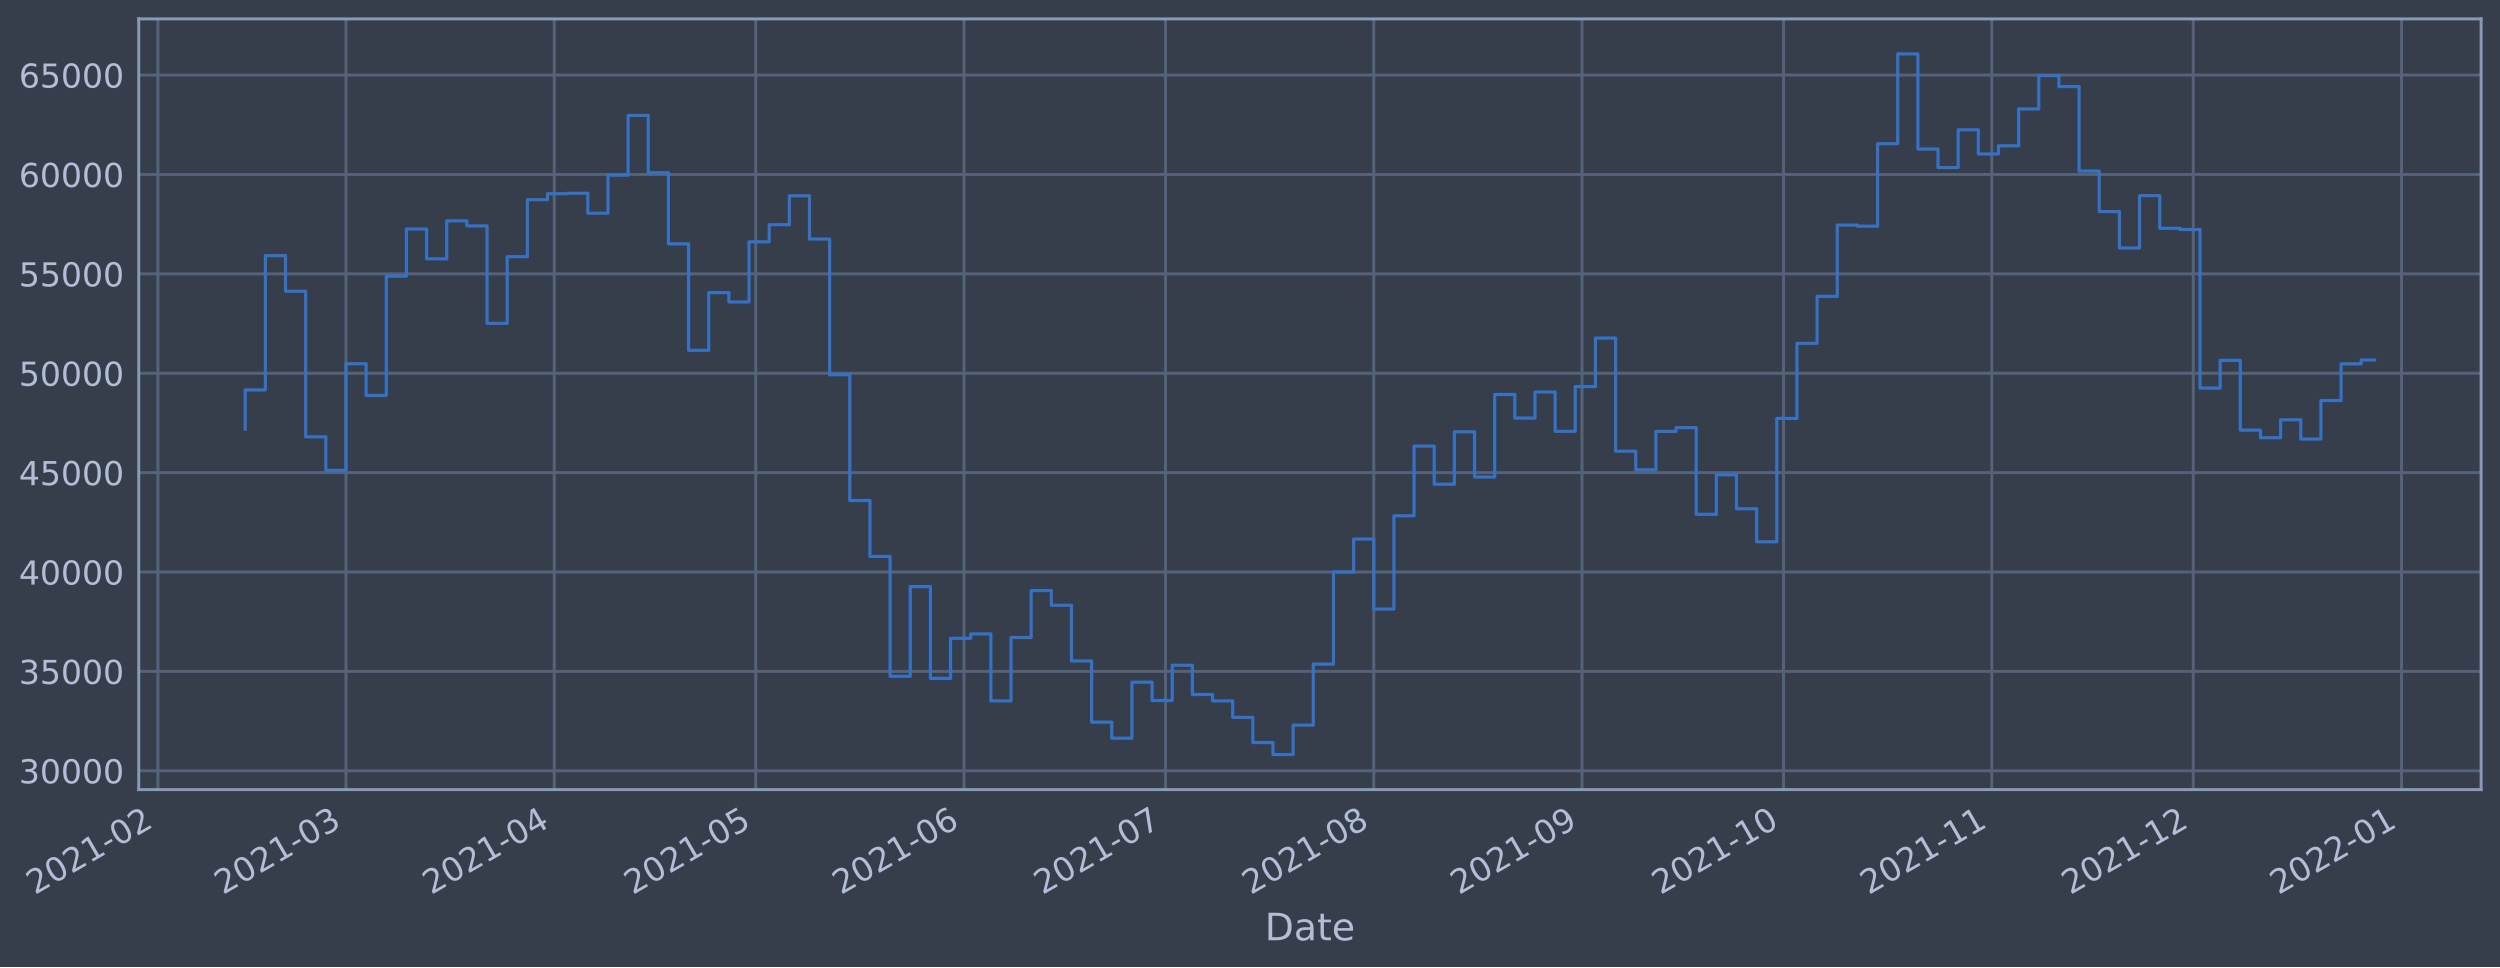
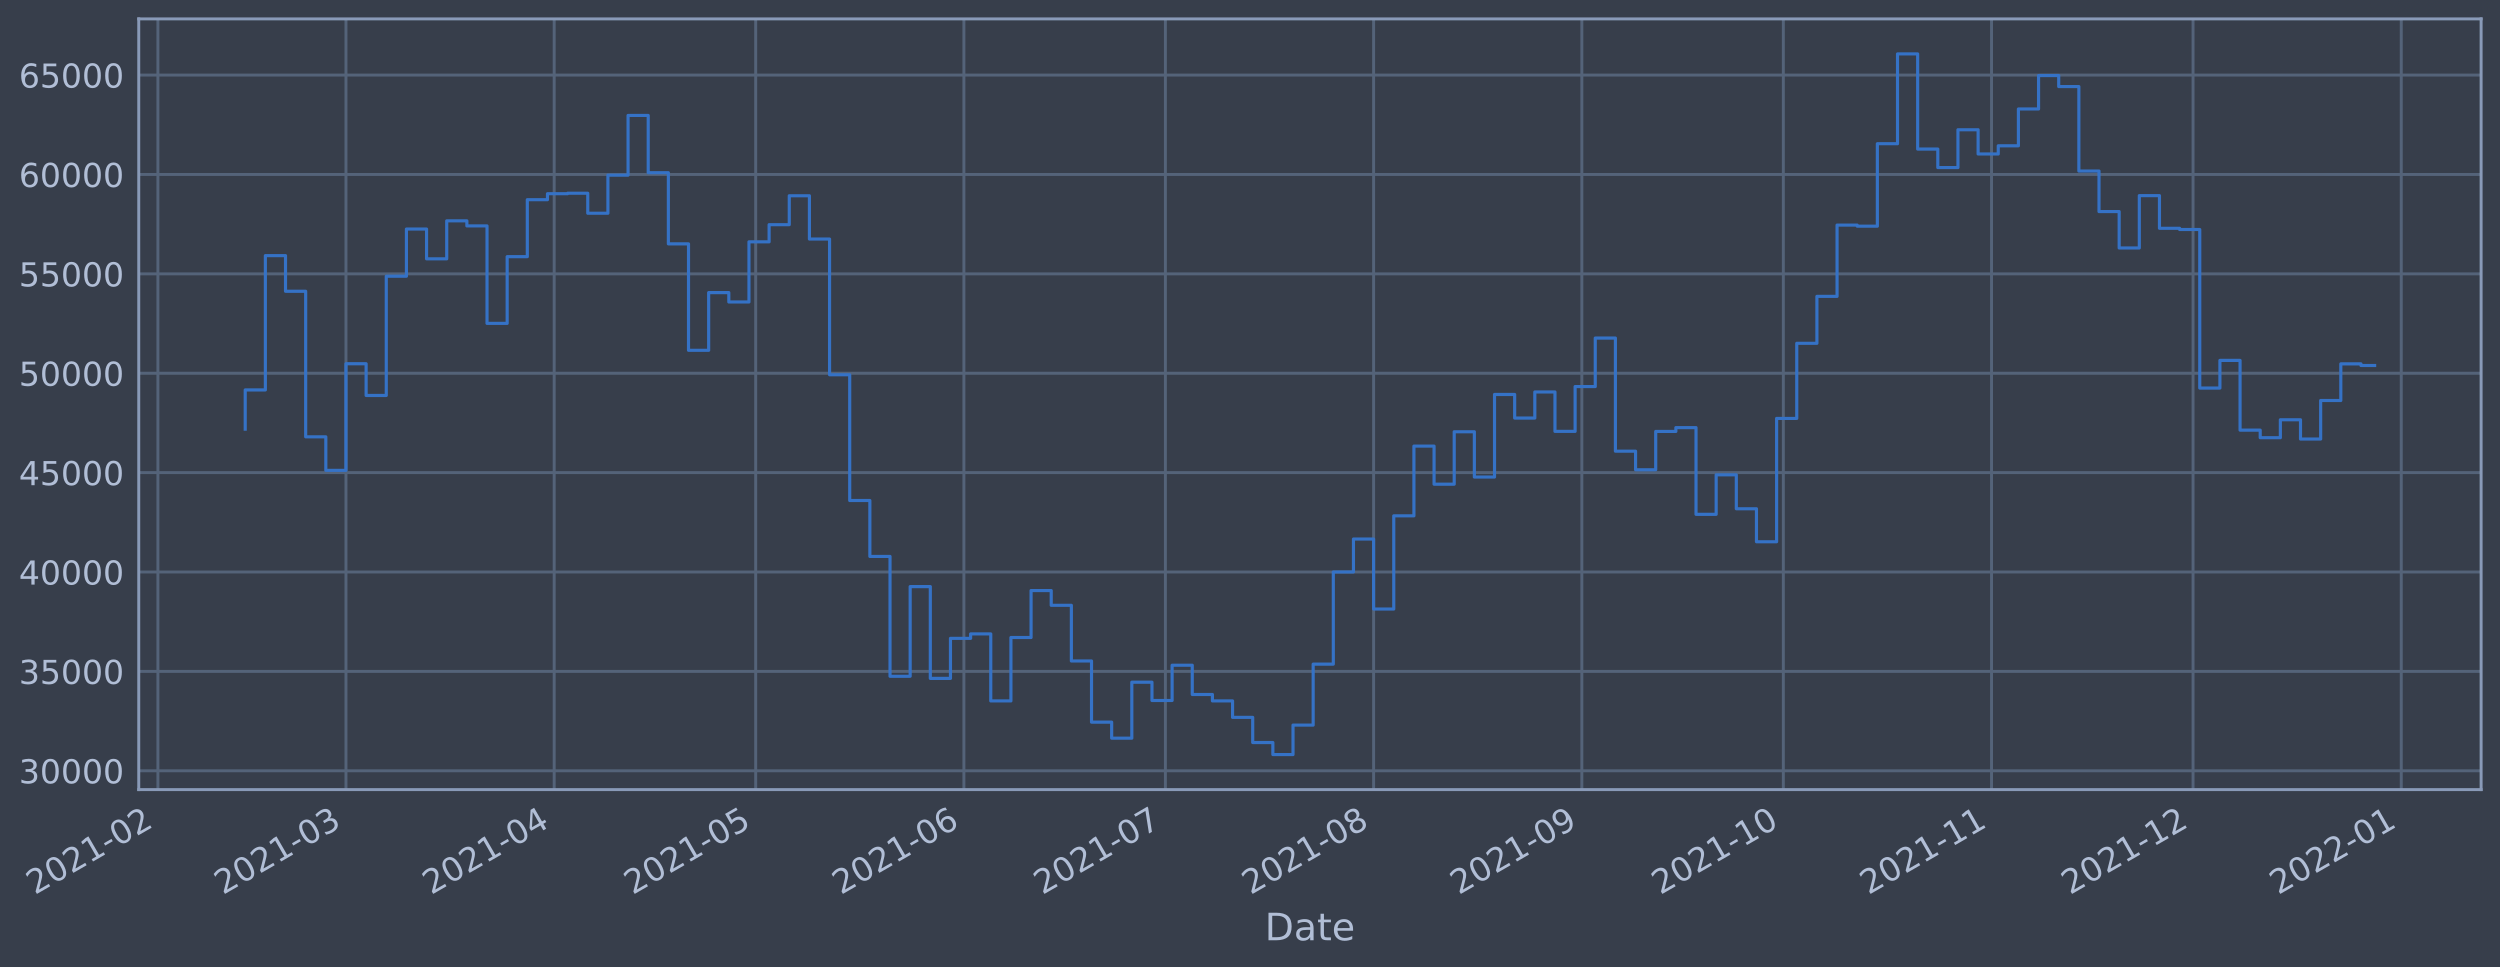
<svg xmlns="http://www.w3.org/2000/svg" xmlns:xlink="http://www.w3.org/1999/xlink" width="952.884pt" height="368.58pt" viewBox="0 0 952.884 368.58" version="1.1">
  <defs>
    <style type="text/css">*{stroke-linejoin: round; stroke-linecap: butt}</style>
  </defs>
  <g id="figure_1">
    <g id="patch_1">
      <path d="M 0 368.58  L 952.884 368.58  L 952.884 0  L 0 0  z " style="fill: #373e4b" />
    </g>
    <g id="axes_1">
      <g id="patch_2">
        <path d="M 52.884 300.96  L 945.684 300.96  L 945.684 7.2  L 52.884 7.2  z " style="fill: #373e4b" />
      </g>
      <g id="matplotlib.axis_1">
        <g id="xtick_1">
          <g id="line2d_1">
-             <path d="M 60.18 300.96  L 60.18 7.2  " clip-path="url(#pbc6d57e6c3)" style="fill: none; stroke: #546379; stroke-width: 1.12; stroke-linecap: square" />
+             <path d="M 60.185 300.96  L 60.185 7.2  " clip-path="url(#p41fc7fc13a)" style="fill: none; stroke: #546379; stroke-width: 1.12; stroke-linecap: square" />
          </g>
          <g id="line2d_2" />
          <g id="text_1">
-             <g style="fill: #b1bed6" transform="translate(13.27716 341.1745)rotate(-30)scale(0.126 -0.126)">
+             <g style="fill: #b1bed6" transform="translate(13.28139 341.1745)rotate(-30)scale(0.126 -0.126)">
              <defs>
                <path id="DejaVuSans-32" d="M 1228 531  L 3431 531  L 3431 0  L 469 0  L 469 531  Q 828 903 1448 1529  Q 2069 2156 2228 2338  Q 2531 2678 2651 2914  Q 2772 3150 2772 3378  Q 2772 3750 2511 3984  Q 2250 4219 1831 4219  Q 1534 4219 1204 4116  Q 875 4013 500 3803  L 500 4441  Q 881 4594 1212 4672  Q 1544 4750 1819 4750  Q 2544 4750 2975 4387  Q 3406 4025 3406 3419  Q 3406 3131 3298 2873  Q 3191 2616 2906 2266  Q 2828 2175 2409 1742  Q 1991 1309 1228 531  z " transform="scale(0.015625)" />
                <path id="DejaVuSans-30" d="M 2034 4250  Q 1547 4250 1301 3770  Q 1056 3291 1056 2328  Q 1056 1369 1301 889  Q 1547 409 2034 409  Q 2525 409 2770 889  Q 3016 1369 3016 2328  Q 3016 3291 2770 3770  Q 2525 4250 2034 4250  z M 2034 4750  Q 2819 4750 3233 4129  Q 3647 3509 3647 2328  Q 3647 1150 3233 529  Q 2819 -91 2034 -91  Q 1250 -91 836 529  Q 422 1150 422 2328  Q 422 3509 836 4129  Q 1250 4750 2034 4750  z " transform="scale(0.015625)" />
                <path id="DejaVuSans-31" d="M 794 531  L 1825 531  L 1825 4091  L 703 3866  L 703 4441  L 1819 4666  L 2450 4666  L 2450 531  L 3481 531  L 3481 0  L 794 0  L 794 531  z " transform="scale(0.015625)" />
                <path id="DejaVuSans-2d" d="M 313 2009  L 1997 2009  L 1997 1497  L 313 1497  L 313 2009  z " transform="scale(0.015625)" />
              </defs>
              <use xlink:href="#DejaVuSans-32" />
              <use xlink:href="#DejaVuSans-30" x="63.623" />
              <use xlink:href="#DejaVuSans-32" x="127.246" />
              <use xlink:href="#DejaVuSans-31" x="190.869" />
              <use xlink:href="#DejaVuSans-2d" x="254.492" />
              <use xlink:href="#DejaVuSans-30" x="290.576" />
              <use xlink:href="#DejaVuSans-32" x="354.199" />
            </g>
          </g>
        </g>
        <g id="xtick_2">
          <g id="line2d_3">
-             <path d="M 131.871 300.96  L 131.871 7.2  " clip-path="url(#pbc6d57e6c3)" style="fill: none; stroke: #546379; stroke-width: 1.12; stroke-linecap: square" />
+             <path d="M 131.867 300.96  L 131.867 7.2  " clip-path="url(#p41fc7fc13a)" style="fill: none; stroke: #546379; stroke-width: 1.12; stroke-linecap: square" />
          </g>
          <g id="line2d_4" />
          <g id="text_2">
-             <g style="fill: #b1bed6" transform="translate(84.96822 341.1745)rotate(-30)scale(0.126 -0.126)">
+             <g style="fill: #b1bed6" transform="translate(84.96334 341.1745)rotate(-30)scale(0.126 -0.126)">
              <defs>
                <path id="DejaVuSans-33" d="M 2597 2516  Q 3050 2419 3304 2112  Q 3559 1806 3559 1356  Q 3559 666 3084 287  Q 2609 -91 1734 -91  Q 1441 -91 1130 -33  Q 819 25 488 141  L 488 750  Q 750 597 1062 519  Q 1375 441 1716 441  Q 2309 441 2620 675  Q 2931 909 2931 1356  Q 2931 1769 2642 2001  Q 2353 2234 1838 2234  L 1294 2234  L 1294 2753  L 1863 2753  Q 2328 2753 2575 2939  Q 2822 3125 2822 3475  Q 2822 3834 2567 4026  Q 2313 4219 1838 4219  Q 1578 4219 1281 4162  Q 984 4106 628 3988  L 628 4550  Q 988 4650 1302 4700  Q 1616 4750 1894 4750  Q 2613 4750 3031 4423  Q 3450 4097 3450 3541  Q 3450 3153 3228 2886  Q 3006 2619 2597 2516  z " transform="scale(0.015625)" />
              </defs>
              <use xlink:href="#DejaVuSans-32" />
              <use xlink:href="#DejaVuSans-30" x="63.623" />
              <use xlink:href="#DejaVuSans-32" x="127.246" />
              <use xlink:href="#DejaVuSans-31" x="190.869" />
              <use xlink:href="#DejaVuSans-2d" x="254.492" />
              <use xlink:href="#DejaVuSans-30" x="290.576" />
              <use xlink:href="#DejaVuSans-33" x="354.199" />
            </g>
          </g>
        </g>
        <g id="xtick_3">
          <g id="line2d_5">
-             <path d="M 211.244 300.96  L 211.244 7.2  " clip-path="url(#pbc6d57e6c3)" style="fill: none; stroke: #546379; stroke-width: 1.12; stroke-linecap: square" />
+             <path d="M 211.229 300.96  L 211.229 7.2  " clip-path="url(#p41fc7fc13a)" style="fill: none; stroke: #546379; stroke-width: 1.12; stroke-linecap: square" />
          </g>
          <g id="line2d_6" />
          <g id="text_3">
-             <g style="fill: #b1bed6" transform="translate(164.3405 341.1745)rotate(-30)scale(0.126 -0.126)">
+             <g style="fill: #b1bed6" transform="translate(164.3255 341.1745)rotate(-30)scale(0.126 -0.126)">
              <defs>
                <path id="DejaVuSans-34" d="M 2419 4116  L 825 1625  L 2419 1625  L 2419 4116  z M 2253 4666  L 3047 4666  L 3047 1625  L 3713 1625  L 3713 1100  L 3047 1100  L 3047 0  L 2419 0  L 2419 1100  L 313 1100  L 313 1709  L 2253 4666  z " transform="scale(0.015625)" />
              </defs>
              <use xlink:href="#DejaVuSans-32" />
              <use xlink:href="#DejaVuSans-30" x="63.623" />
              <use xlink:href="#DejaVuSans-32" x="127.246" />
              <use xlink:href="#DejaVuSans-31" x="190.869" />
              <use xlink:href="#DejaVuSans-2d" x="254.492" />
              <use xlink:href="#DejaVuSans-30" x="290.576" />
              <use xlink:href="#DejaVuSans-34" x="354.199" />
            </g>
          </g>
        </g>
        <g id="xtick_4">
          <g id="line2d_7">
-             <path d="M 288.056 300.96  L 288.056 7.2  " clip-path="url(#pbc6d57e6c3)" style="fill: none; stroke: #546379; stroke-width: 1.12; stroke-linecap: square" />
+             <path d="M 288.031 300.96  L 288.031 7.2  " clip-path="url(#p41fc7fc13a)" style="fill: none; stroke: #546379; stroke-width: 1.12; stroke-linecap: square" />
          </g>
          <g id="line2d_8" />
          <g id="text_4">
-             <g style="fill: #b1bed6" transform="translate(241.1523 341.1745)rotate(-30)scale(0.126 -0.126)">
+             <g style="fill: #b1bed6" transform="translate(241.1276 341.1745)rotate(-30)scale(0.126 -0.126)">
              <defs>
                <path id="DejaVuSans-35" d="M 691 4666  L 3169 4666  L 3169 4134  L 1269 4134  L 1269 2991  Q 1406 3038 1543 3061  Q 1681 3084 1819 3084  Q 2600 3084 3056 2656  Q 3513 2228 3513 1497  Q 3513 744 3044 326  Q 2575 -91 1722 -91  Q 1428 -91 1123 -41  Q 819 9 494 109  L 494 744  Q 775 591 1075 516  Q 1375 441 1709 441  Q 2250 441 2565 725  Q 2881 1009 2881 1497  Q 2881 1984 2565 2268  Q 2250 2553 1709 2553  Q 1456 2553 1204 2497  Q 953 2441 691 2322  L 691 4666  z " transform="scale(0.015625)" />
              </defs>
              <use xlink:href="#DejaVuSans-32" />
              <use xlink:href="#DejaVuSans-30" x="63.623" />
              <use xlink:href="#DejaVuSans-32" x="127.246" />
              <use xlink:href="#DejaVuSans-31" x="190.869" />
              <use xlink:href="#DejaVuSans-2d" x="254.492" />
              <use xlink:href="#DejaVuSans-30" x="290.576" />
              <use xlink:href="#DejaVuSans-35" x="354.199" />
            </g>
          </g>
        </g>
        <g id="xtick_5">
          <g id="line2d_9">
-             <path d="M 367.428 300.96  L 367.428 7.2  " clip-path="url(#pbc6d57e6c3)" style="fill: none; stroke: #546379; stroke-width: 1.12; stroke-linecap: square" />
+             <path d="M 367.393 300.96  L 367.393 7.2  " clip-path="url(#p41fc7fc13a)" style="fill: none; stroke: #546379; stroke-width: 1.12; stroke-linecap: square" />
          </g>
          <g id="line2d_10" />
          <g id="text_5">
-             <g style="fill: #b1bed6" transform="translate(320.5246 341.1745)rotate(-30)scale(0.126 -0.126)">
+             <g style="fill: #b1bed6" transform="translate(320.4898 341.1745)rotate(-30)scale(0.126 -0.126)">
              <defs>
                <path id="DejaVuSans-36" d="M 2113 2584  Q 1688 2584 1439 2293  Q 1191 2003 1191 1497  Q 1191 994 1439 701  Q 1688 409 2113 409  Q 2538 409 2786 701  Q 3034 994 3034 1497  Q 3034 2003 2786 2293  Q 2538 2584 2113 2584  z M 3366 4563  L 3366 3988  Q 3128 4100 2886 4159  Q 2644 4219 2406 4219  Q 1781 4219 1451 3797  Q 1122 3375 1075 2522  Q 1259 2794 1537 2939  Q 1816 3084 2150 3084  Q 2853 3084 3261 2657  Q 3669 2231 3669 1497  Q 3669 778 3244 343  Q 2819 -91 2113 -91  Q 1303 -91 875 529  Q 447 1150 447 2328  Q 447 3434 972 4092  Q 1497 4750 2381 4750  Q 2619 4750 2861 4703  Q 3103 4656 3366 4563  z " transform="scale(0.015625)" />
              </defs>
              <use xlink:href="#DejaVuSans-32" />
              <use xlink:href="#DejaVuSans-30" x="63.623" />
              <use xlink:href="#DejaVuSans-32" x="127.246" />
              <use xlink:href="#DejaVuSans-31" x="190.869" />
              <use xlink:href="#DejaVuSans-2d" x="254.492" />
              <use xlink:href="#DejaVuSans-30" x="290.576" />
              <use xlink:href="#DejaVuSans-36" x="354.199" />
            </g>
          </g>
        </g>
        <g id="xtick_6">
          <g id="line2d_11">
-             <path d="M 444.24 300.96  L 444.24 7.2  " clip-path="url(#pbc6d57e6c3)" style="fill: none; stroke: #546379; stroke-width: 1.12; stroke-linecap: square" />
+             <path d="M 444.195 300.96  L 444.195 7.2  " clip-path="url(#p41fc7fc13a)" style="fill: none; stroke: #546379; stroke-width: 1.12; stroke-linecap: square" />
          </g>
          <g id="line2d_12" />
          <g id="text_6">
-             <g style="fill: #b1bed6" transform="translate(397.3364 341.1745)rotate(-30)scale(0.126 -0.126)">
+             <g style="fill: #b1bed6" transform="translate(397.2919 341.1745)rotate(-30)scale(0.126 -0.126)">
              <defs>
                <path id="DejaVuSans-37" d="M 525 4666  L 3525 4666  L 3525 4397  L 1831 0  L 1172 0  L 2766 4134  L 525 4134  L 525 4666  z " transform="scale(0.015625)" />
              </defs>
              <use xlink:href="#DejaVuSans-32" />
              <use xlink:href="#DejaVuSans-30" x="63.623" />
              <use xlink:href="#DejaVuSans-32" x="127.246" />
              <use xlink:href="#DejaVuSans-31" x="190.869" />
              <use xlink:href="#DejaVuSans-2d" x="254.492" />
              <use xlink:href="#DejaVuSans-30" x="290.576" />
              <use xlink:href="#DejaVuSans-37" x="354.199" />
            </g>
          </g>
        </g>
        <g id="xtick_7">
          <g id="line2d_13">
-             <path d="M 523.612 300.96  L 523.612 7.2  " clip-path="url(#pbc6d57e6c3)" style="fill: none; stroke: #546379; stroke-width: 1.12; stroke-linecap: square" />
+             <path d="M 523.557 300.96  L 523.557 7.2  " clip-path="url(#p41fc7fc13a)" style="fill: none; stroke: #546379; stroke-width: 1.12; stroke-linecap: square" />
          </g>
          <g id="line2d_14" />
          <g id="text_7">
-             <g style="fill: #b1bed6" transform="translate(476.7087 341.1745)rotate(-30)scale(0.126 -0.126)">
+             <g style="fill: #b1bed6" transform="translate(476.654 341.1745)rotate(-30)scale(0.126 -0.126)">
              <defs>
                <path id="DejaVuSans-38" d="M 2034 2216  Q 1584 2216 1326 1975  Q 1069 1734 1069 1313  Q 1069 891 1326 650  Q 1584 409 2034 409  Q 2484 409 2743 651  Q 3003 894 3003 1313  Q 3003 1734 2745 1975  Q 2488 2216 2034 2216  z M 1403 2484  Q 997 2584 770 2862  Q 544 3141 544 3541  Q 544 4100 942 4425  Q 1341 4750 2034 4750  Q 2731 4750 3128 4425  Q 3525 4100 3525 3541  Q 3525 3141 3298 2862  Q 3072 2584 2669 2484  Q 3125 2378 3379 2068  Q 3634 1759 3634 1313  Q 3634 634 3220 271  Q 2806 -91 2034 -91  Q 1263 -91 848 271  Q 434 634 434 1313  Q 434 1759 690 2068  Q 947 2378 1403 2484  z M 1172 3481  Q 1172 3119 1398 2916  Q 1625 2713 2034 2713  Q 2441 2713 2670 2916  Q 2900 3119 2900 3481  Q 2900 3844 2670 4047  Q 2441 4250 2034 4250  Q 1625 4250 1398 4047  Q 1172 3844 1172 3481  z " transform="scale(0.015625)" />
              </defs>
              <use xlink:href="#DejaVuSans-32" />
              <use xlink:href="#DejaVuSans-30" x="63.623" />
              <use xlink:href="#DejaVuSans-32" x="127.246" />
              <use xlink:href="#DejaVuSans-31" x="190.869" />
              <use xlink:href="#DejaVuSans-2d" x="254.492" />
              <use xlink:href="#DejaVuSans-30" x="290.576" />
              <use xlink:href="#DejaVuSans-38" x="354.199" />
            </g>
          </g>
        </g>
        <g id="xtick_8">
          <g id="line2d_15">
-             <path d="M 602.984 300.96  L 602.984 7.2  " clip-path="url(#pbc6d57e6c3)" style="fill: none; stroke: #546379; stroke-width: 1.12; stroke-linecap: square" />
+             <path d="M 602.919 300.96  L 602.919 7.2  " clip-path="url(#p41fc7fc13a)" style="fill: none; stroke: #546379; stroke-width: 1.12; stroke-linecap: square" />
          </g>
          <g id="line2d_16" />
          <g id="text_8">
-             <g style="fill: #b1bed6" transform="translate(556.0809 341.1745)rotate(-30)scale(0.126 -0.126)">
+             <g style="fill: #b1bed6" transform="translate(556.0162 341.1745)rotate(-30)scale(0.126 -0.126)">
              <defs>
                <path id="DejaVuSans-39" d="M 703 97  L 703 672  Q 941 559 1184 500  Q 1428 441 1663 441  Q 2288 441 2617 861  Q 2947 1281 2994 2138  Q 2813 1869 2534 1725  Q 2256 1581 1919 1581  Q 1219 1581 811 2004  Q 403 2428 403 3163  Q 403 3881 828 4315  Q 1253 4750 1959 4750  Q 2769 4750 3195 4129  Q 3622 3509 3622 2328  Q 3622 1225 3098 567  Q 2575 -91 1691 -91  Q 1453 -91 1209 -44  Q 966 3 703 97  z M 1959 2075  Q 2384 2075 2632 2365  Q 2881 2656 2881 3163  Q 2881 3666 2632 3958  Q 2384 4250 1959 4250  Q 1534 4250 1286 3958  Q 1038 3666 1038 3163  Q 1038 2656 1286 2365  Q 1534 2075 1959 2075  z " transform="scale(0.015625)" />
              </defs>
              <use xlink:href="#DejaVuSans-32" />
              <use xlink:href="#DejaVuSans-30" x="63.623" />
              <use xlink:href="#DejaVuSans-32" x="127.246" />
              <use xlink:href="#DejaVuSans-31" x="190.869" />
              <use xlink:href="#DejaVuSans-2d" x="254.492" />
              <use xlink:href="#DejaVuSans-30" x="290.576" />
              <use xlink:href="#DejaVuSans-39" x="354.199" />
            </g>
          </g>
        </g>
        <g id="xtick_9">
          <g id="line2d_17">
-             <path d="M 679.796 300.96  L 679.796 7.2  " clip-path="url(#pbc6d57e6c3)" style="fill: none; stroke: #546379; stroke-width: 1.12; stroke-linecap: square" />
+             <path d="M 679.722 300.96  L 679.722 7.2  " clip-path="url(#p41fc7fc13a)" style="fill: none; stroke: #546379; stroke-width: 1.12; stroke-linecap: square" />
          </g>
          <g id="line2d_18" />
          <g id="text_9">
-             <g style="fill: #b1bed6" transform="translate(632.8928 341.1745)rotate(-30)scale(0.126 -0.126)">
+             <g style="fill: #b1bed6" transform="translate(632.8183 341.1745)rotate(-30)scale(0.126 -0.126)">
              <use xlink:href="#DejaVuSans-32" />
              <use xlink:href="#DejaVuSans-30" x="63.623" />
              <use xlink:href="#DejaVuSans-32" x="127.246" />
              <use xlink:href="#DejaVuSans-31" x="190.869" />
              <use xlink:href="#DejaVuSans-2d" x="254.492" />
              <use xlink:href="#DejaVuSans-31" x="290.576" />
              <use xlink:href="#DejaVuSans-30" x="354.199" />
            </g>
          </g>
        </g>
        <g id="xtick_10">
          <g id="line2d_19">
-             <path d="M 759.168 300.96  L 759.168 7.2  " clip-path="url(#pbc6d57e6c3)" style="fill: none; stroke: #546379; stroke-width: 1.12; stroke-linecap: square" />
+             <path d="M 759.084 300.96  L 759.084 7.2  " clip-path="url(#p41fc7fc13a)" style="fill: none; stroke: #546379; stroke-width: 1.12; stroke-linecap: square" />
          </g>
          <g id="line2d_20" />
          <g id="text_10">
-             <g style="fill: #b1bed6" transform="translate(712.265 341.1745)rotate(-30)scale(0.126 -0.126)">
+             <g style="fill: #b1bed6" transform="translate(712.1805 341.1745)rotate(-30)scale(0.126 -0.126)">
              <use xlink:href="#DejaVuSans-32" />
              <use xlink:href="#DejaVuSans-30" x="63.623" />
              <use xlink:href="#DejaVuSans-32" x="127.246" />
              <use xlink:href="#DejaVuSans-31" x="190.869" />
              <use xlink:href="#DejaVuSans-2d" x="254.492" />
              <use xlink:href="#DejaVuSans-31" x="290.576" />
              <use xlink:href="#DejaVuSans-31" x="354.199" />
            </g>
          </g>
        </g>
        <g id="xtick_11">
          <g id="line2d_21">
-             <path d="M 835.98 300.96  L 835.98 7.2  " clip-path="url(#pbc6d57e6c3)" style="fill: none; stroke: #546379; stroke-width: 1.12; stroke-linecap: square" />
+             <path d="M 835.886 300.96  L 835.886 7.2  " clip-path="url(#p41fc7fc13a)" style="fill: none; stroke: #546379; stroke-width: 1.12; stroke-linecap: square" />
          </g>
          <g id="line2d_22" />
          <g id="text_11">
-             <g style="fill: #b1bed6" transform="translate(789.0769 341.1745)rotate(-30)scale(0.126 -0.126)">
+             <g style="fill: #b1bed6" transform="translate(788.9825 341.1745)rotate(-30)scale(0.126 -0.126)">
              <use xlink:href="#DejaVuSans-32" />
              <use xlink:href="#DejaVuSans-30" x="63.623" />
              <use xlink:href="#DejaVuSans-32" x="127.246" />
              <use xlink:href="#DejaVuSans-31" x="190.869" />
              <use xlink:href="#DejaVuSans-2d" x="254.492" />
              <use xlink:href="#DejaVuSans-31" x="290.576" />
              <use xlink:href="#DejaVuSans-32" x="354.199" />
            </g>
          </g>
        </g>
        <g id="xtick_12">
          <g id="line2d_23">
-             <path d="M 915.352 300.96  L 915.352 7.2  " clip-path="url(#pbc6d57e6c3)" style="fill: none; stroke: #546379; stroke-width: 1.12; stroke-linecap: square" />
+             <path d="M 915.248 300.96  L 915.248 7.2  " clip-path="url(#p41fc7fc13a)" style="fill: none; stroke: #546379; stroke-width: 1.12; stroke-linecap: square" />
          </g>
          <g id="line2d_24" />
          <g id="text_12">
-             <g style="fill: #b1bed6" transform="translate(868.4491 341.1745)rotate(-30)scale(0.126 -0.126)">
+             <g style="fill: #b1bed6" transform="translate(868.3447 341.1745)rotate(-30)scale(0.126 -0.126)">
              <use xlink:href="#DejaVuSans-32" />
              <use xlink:href="#DejaVuSans-30" x="63.623" />
              <use xlink:href="#DejaVuSans-32" x="127.246" />
              <use xlink:href="#DejaVuSans-32" x="190.869" />
              <use xlink:href="#DejaVuSans-2d" x="254.492" />
              <use xlink:href="#DejaVuSans-30" x="290.576" />
              <use xlink:href="#DejaVuSans-31" x="354.199" />
            </g>
          </g>
        </g>
        <g id="text_13">
          <g style="fill: #b1bed6" transform="translate(482.0746 358.3856)scale(0.144 -0.144)">
            <defs>
              <path id="DejaVuSans-44" d="M 1259 4147  L 1259 519  L 2022 519  Q 2988 519 3436 956  Q 3884 1394 3884 2338  Q 3884 3275 3436 3711  Q 2988 4147 2022 4147  L 1259 4147  z M 628 4666  L 1925 4666  Q 3281 4666 3915 4102  Q 4550 3538 4550 2338  Q 4550 1131 3912 565  Q 3275 0 1925 0  L 628 0  L 628 4666  z " transform="scale(0.015625)" />
              <path id="DejaVuSans-61" d="M 2194 1759  Q 1497 1759 1228 1600  Q 959 1441 959 1056  Q 959 750 1161 570  Q 1363 391 1709 391  Q 2188 391 2477 730  Q 2766 1069 2766 1631  L 2766 1759  L 2194 1759  z M 3341 1997  L 3341 0  L 2766 0  L 2766 531  Q 2569 213 2275 61  Q 1981 -91 1556 -91  Q 1019 -91 701 211  Q 384 513 384 1019  Q 384 1609 779 1909  Q 1175 2209 1959 2209  L 2766 2209  L 2766 2266  Q 2766 2663 2505 2880  Q 2244 3097 1772 3097  Q 1472 3097 1187 3025  Q 903 2953 641 2809  L 641 3341  Q 956 3463 1253 3523  Q 1550 3584 1831 3584  Q 2591 3584 2966 3190  Q 3341 2797 3341 1997  z " transform="scale(0.015625)" />
              <path id="DejaVuSans-74" d="M 1172 4494  L 1172 3500  L 2356 3500  L 2356 3053  L 1172 3053  L 1172 1153  Q 1172 725 1289 603  Q 1406 481 1766 481  L 2356 481  L 2356 0  L 1766 0  Q 1100 0 847 248  Q 594 497 594 1153  L 594 3053  L 172 3053  L 172 3500  L 594 3500  L 594 4494  L 1172 4494  z " transform="scale(0.015625)" />
              <path id="DejaVuSans-65" d="M 3597 1894  L 3597 1613  L 953 1613  Q 991 1019 1311 708  Q 1631 397 2203 397  Q 2534 397 2845 478  Q 3156 559 3463 722  L 3463 178  Q 3153 47 2828 -22  Q 2503 -91 2169 -91  Q 1331 -91 842 396  Q 353 884 353 1716  Q 353 2575 817 3079  Q 1281 3584 2069 3584  Q 2775 3584 3186 3129  Q 3597 2675 3597 1894  z M 3022 2063  Q 3016 2534 2758 2815  Q 2500 3097 2075 3097  Q 1594 3097 1305 2825  Q 1016 2553 972 2059  L 3022 2063  z " transform="scale(0.015625)" />
            </defs>
            <use xlink:href="#DejaVuSans-44" />
            <use xlink:href="#DejaVuSans-61" x="77.002" />
            <use xlink:href="#DejaVuSans-74" x="138.281" />
            <use xlink:href="#DejaVuSans-65" x="177.49" />
          </g>
        </g>
      </g>
      <g id="matplotlib.axis_2">
        <g id="ytick_1">
          <g id="line2d_25">
-             <path d="M 52.884 293.789  L 945.684 293.789  " clip-path="url(#pbc6d57e6c3)" style="fill: none; stroke: #546379; stroke-width: 1.12; stroke-linecap: square" />
+             <path d="M 52.884 293.789  L 945.684 293.789  " clip-path="url(#p41fc7fc13a)" style="fill: none; stroke: #546379; stroke-width: 1.12; stroke-linecap: square" />
          </g>
          <g id="line2d_26" />
          <g id="text_14">
            <g style="fill: #b1bed6" transform="translate(7.2 298.5763)scale(0.126 -0.126)">
              <use xlink:href="#DejaVuSans-33" />
              <use xlink:href="#DejaVuSans-30" x="63.623" />
              <use xlink:href="#DejaVuSans-30" x="127.246" />
              <use xlink:href="#DejaVuSans-30" x="190.869" />
              <use xlink:href="#DejaVuSans-30" x="254.492" />
            </g>
          </g>
        </g>
        <g id="ytick_2">
          <g id="line2d_27">
-             <path d="M 52.884 255.907  L 945.684 255.907  " clip-path="url(#pbc6d57e6c3)" style="fill: none; stroke: #546379; stroke-width: 1.12; stroke-linecap: square" />
+             <path d="M 52.884 255.907  L 945.684 255.907  " clip-path="url(#p41fc7fc13a)" style="fill: none; stroke: #546379; stroke-width: 1.12; stroke-linecap: square" />
          </g>
          <g id="line2d_28" />
          <g id="text_15">
            <g style="fill: #b1bed6" transform="translate(7.2 260.6936)scale(0.126 -0.126)">
              <use xlink:href="#DejaVuSans-33" />
              <use xlink:href="#DejaVuSans-35" x="63.623" />
              <use xlink:href="#DejaVuSans-30" x="127.246" />
              <use xlink:href="#DejaVuSans-30" x="190.869" />
              <use xlink:href="#DejaVuSans-30" x="254.492" />
            </g>
          </g>
        </g>
        <g id="ytick_3">
          <g id="line2d_29">
-             <path d="M 52.884 218.024  L 945.684 218.024  " clip-path="url(#pbc6d57e6c3)" style="fill: none; stroke: #546379; stroke-width: 1.12; stroke-linecap: square" />
+             <path d="M 52.884 218.024  L 945.684 218.024  " clip-path="url(#p41fc7fc13a)" style="fill: none; stroke: #546379; stroke-width: 1.12; stroke-linecap: square" />
          </g>
          <g id="line2d_30" />
          <g id="text_16">
            <g style="fill: #b1bed6" transform="translate(7.2 222.811)scale(0.126 -0.126)">
              <use xlink:href="#DejaVuSans-34" />
              <use xlink:href="#DejaVuSans-30" x="63.623" />
              <use xlink:href="#DejaVuSans-30" x="127.246" />
              <use xlink:href="#DejaVuSans-30" x="190.869" />
              <use xlink:href="#DejaVuSans-30" x="254.492" />
            </g>
          </g>
        </g>
        <g id="ytick_4">
          <g id="line2d_31">
-             <path d="M 52.884 180.141  L 945.684 180.141  " clip-path="url(#pbc6d57e6c3)" style="fill: none; stroke: #546379; stroke-width: 1.12; stroke-linecap: square" />
+             <path d="M 52.884 180.141  L 945.684 180.141  " clip-path="url(#p41fc7fc13a)" style="fill: none; stroke: #546379; stroke-width: 1.12; stroke-linecap: square" />
          </g>
          <g id="line2d_32" />
          <g id="text_17">
            <g style="fill: #b1bed6" transform="translate(7.2 184.9284)scale(0.126 -0.126)">
              <use xlink:href="#DejaVuSans-34" />
              <use xlink:href="#DejaVuSans-35" x="63.623" />
              <use xlink:href="#DejaVuSans-30" x="127.246" />
              <use xlink:href="#DejaVuSans-30" x="190.869" />
              <use xlink:href="#DejaVuSans-30" x="254.492" />
            </g>
          </g>
        </g>
        <g id="ytick_5">
          <g id="line2d_33">
-             <path d="M 52.884 142.259  L 945.684 142.259  " clip-path="url(#pbc6d57e6c3)" style="fill: none; stroke: #546379; stroke-width: 1.12; stroke-linecap: square" />
+             <path d="M 52.884 142.259  L 945.684 142.259  " clip-path="url(#p41fc7fc13a)" style="fill: none; stroke: #546379; stroke-width: 1.12; stroke-linecap: square" />
          </g>
          <g id="line2d_34" />
          <g id="text_18">
            <g style="fill: #b1bed6" transform="translate(7.2 147.0457)scale(0.126 -0.126)">
              <use xlink:href="#DejaVuSans-35" />
              <use xlink:href="#DejaVuSans-30" x="63.623" />
              <use xlink:href="#DejaVuSans-30" x="127.246" />
              <use xlink:href="#DejaVuSans-30" x="190.869" />
              <use xlink:href="#DejaVuSans-30" x="254.492" />
            </g>
          </g>
        </g>
        <g id="ytick_6">
          <g id="line2d_35">
-             <path d="M 52.884 104.376  L 945.684 104.376  " clip-path="url(#pbc6d57e6c3)" style="fill: none; stroke: #546379; stroke-width: 1.12; stroke-linecap: square" />
+             <path d="M 52.884 104.376  L 945.684 104.376  " clip-path="url(#p41fc7fc13a)" style="fill: none; stroke: #546379; stroke-width: 1.12; stroke-linecap: square" />
          </g>
          <g id="line2d_36" />
          <g id="text_19">
            <g style="fill: #b1bed6" transform="translate(7.2 109.1631)scale(0.126 -0.126)">
              <use xlink:href="#DejaVuSans-35" />
              <use xlink:href="#DejaVuSans-35" x="63.623" />
              <use xlink:href="#DejaVuSans-30" x="127.246" />
              <use xlink:href="#DejaVuSans-30" x="190.869" />
              <use xlink:href="#DejaVuSans-30" x="254.492" />
            </g>
          </g>
        </g>
        <g id="ytick_7">
          <g id="line2d_37">
-             <path d="M 52.884 66.493  L 945.684 66.493  " clip-path="url(#pbc6d57e6c3)" style="fill: none; stroke: #546379; stroke-width: 1.12; stroke-linecap: square" />
+             <path d="M 52.884 66.493  L 945.684 66.493  " clip-path="url(#p41fc7fc13a)" style="fill: none; stroke: #546379; stroke-width: 1.12; stroke-linecap: square" />
          </g>
          <g id="line2d_38" />
          <g id="text_20">
            <g style="fill: #b1bed6" transform="translate(7.2 71.28047)scale(0.126 -0.126)">
              <use xlink:href="#DejaVuSans-36" />
              <use xlink:href="#DejaVuSans-30" x="63.623" />
              <use xlink:href="#DejaVuSans-30" x="127.246" />
              <use xlink:href="#DejaVuSans-30" x="190.869" />
              <use xlink:href="#DejaVuSans-30" x="254.492" />
            </g>
          </g>
        </g>
        <g id="ytick_8">
          <g id="line2d_39">
-             <path d="M 52.884 28.611  L 945.684 28.611  " clip-path="url(#pbc6d57e6c3)" style="fill: none; stroke: #546379; stroke-width: 1.12; stroke-linecap: square" />
+             <path d="M 52.884 28.611  L 945.684 28.611  " clip-path="url(#p41fc7fc13a)" style="fill: none; stroke: #546379; stroke-width: 1.12; stroke-linecap: square" />
          </g>
          <g id="line2d_40" />
          <g id="text_21">
            <g style="fill: #b1bed6" transform="translate(7.2 33.39783)scale(0.126 -0.126)">
              <use xlink:href="#DejaVuSans-36" />
              <use xlink:href="#DejaVuSans-35" x="63.623" />
              <use xlink:href="#DejaVuSans-30" x="127.246" />
              <use xlink:href="#DejaVuSans-30" x="190.869" />
              <use xlink:href="#DejaVuSans-30" x="254.492" />
            </g>
          </g>
        </g>
      </g>
      <g id="line2d_41">
-         <path d="M 93.466 163.585  L 93.466 148.622  L 101.147 148.622  L 101.147 97.432  L 108.828 97.432  L 108.828 111.018  L 116.509 111.018  L 116.509 166.5  L 124.19 166.5  L 124.19 179.278  L 131.871 179.278  L 131.871 138.639  L 139.553 138.639  L 139.553 150.732  L 147.234 150.732  L 147.234 105.274  L 154.915 105.274  L 154.915 87.304  L 162.596 87.304  L 162.596 98.658  L 170.277 98.658  L 170.277 84.178  L 177.959 84.178  L 177.959 86.108  L 185.64 86.108  L 185.64 123.255  L 193.321 123.255  L 193.321 97.831  L 201.002 97.831  L 201.002 76.115  L 208.683 76.115  L 208.683 73.833  L 216.365 73.833  L 216.365 73.66  L 224.046 73.66  L 224.046 81.278  L 231.727 81.278  L 231.727 66.76  L 239.408 66.76  L 239.408 43.998  L 247.089 43.998  L 247.089 65.834  L 254.77 65.834  L 254.77 92.951  L 262.452 92.951  L 262.452 133.522  L 270.133 133.522  L 270.133 111.523  L 277.814 111.523  L 277.814 115.103  L 285.495 115.103  L 285.495 92.174  L 293.176 92.174  L 293.176 85.638  L 300.858 85.638  L 300.858 74.609  L 308.539 74.609  L 308.539 91.117  L 316.22 91.117  L 316.22 142.846  L 323.901 142.846  L 323.901 190.777  L 331.582 190.777  L 331.582 212.082  L 339.264 212.082  L 339.264 257.766  L 346.945 257.766  L 346.945 223.585  L 354.626 223.585  L 354.626 258.576  L 362.307 258.576  L 362.307 243.31  L 369.988 243.31  L 369.988 241.621  L 377.669 241.621  L 377.669 267.159  L 385.351 267.159  L 385.351 242.992  L 393.032 242.992  L 393.032 225.094  L 400.713 225.094  L 400.713 230.716  L 408.394 230.716  L 408.394 251.935  L 416.075 251.935  L 416.075 275.245  L 423.757 275.245  L 423.757 281.359  L 431.438 281.359  L 431.438 260.023  L 439.119 260.023  L 439.119 266.992  L 446.8 266.992  L 446.8 253.563  L 454.481 253.563  L 454.481 264.703  L 462.162 264.703  L 462.162 267.153  L 469.844 267.153  L 469.844 273.434  L 477.525 273.434  L 477.525 283.021  L 485.206 283.021  L 485.206 287.607  L 492.887 287.607  L 492.887 276.379  L 500.568 276.379  L 500.568 253.14  L 508.25 253.14  L 508.25 218.005  L 515.931 218.005  L 515.931 205.454  L 523.612 205.454  L 523.612 232.131  L 531.293 232.131  L 531.293 196.613  L 538.974 196.613  L 538.974 170.038  L 546.656 170.038  L 546.656 184.553  L 554.337 184.553  L 554.337 164.561  L 562.018 164.561  L 562.018 181.824  L 569.699 181.824  L 569.699 150.35  L 577.38 150.35  L 577.38 159.347  L 585.061 159.347  L 585.061 149.404  L 592.743 149.404  L 592.743 164.422  L 600.424 164.422  L 600.424 147.342  L 608.105 147.342  L 608.105 128.855  L 615.786 128.855  L 615.786 171.971  L 623.467 171.971  L 623.467 179.044  L 631.149 179.044  L 631.149 164.442  L 638.83 164.442  L 638.83 162.991  L 646.511 162.991  L 646.511 196.04  L 654.192 196.04  L 654.192 180.983  L 661.873 180.983  L 661.873 193.911  L 669.554 193.911  L 669.554 206.49  L 677.236 206.49  L 677.236 159.479  L 684.917 159.479  L 684.917 130.85  L 692.598 130.85  L 692.598 112.958  L 700.279 112.958  L 700.279 85.798  L 707.96 85.798  L 707.96 86.21  L 715.642 86.21  L 715.642 54.779  L 723.323 54.779  L 723.323 20.553  L 731.004 20.553  L 731.004 56.816  L 738.685 56.816  L 738.685 63.878  L 746.366 63.878  L 746.366 49.452  L 754.048 49.452  L 754.048 58.693  L 761.729 58.693  L 761.729 55.569  L 769.41 55.569  L 769.41 41.542  L 777.091 41.542  L 777.091 28.787  L 784.772 28.787  L 784.772 32.998  L 792.453 32.998  L 792.453 65.188  L 800.135 65.188  L 800.135 80.639  L 807.816 80.639  L 807.816 94.515  L 815.497 94.515  L 815.497 74.559  L 823.178 74.559  L 823.178 87.009  L 830.859 87.009  L 830.859 87.482  L 838.541 87.482  L 838.541 147.912  L 846.222 147.912  L 846.222 137.369  L 853.903 137.369  L 853.903 163.947  L 861.584 163.947  L 861.584 166.829  L 869.265 166.829  L 869.265 160  L 876.946 160  L 876.946 167.342  L 884.628 167.342  L 884.628 152.651  L 892.309 152.651  L 892.309 138.691  L 899.99 138.691  L 899.99 137.21  L 905.102 137.21  L 905.102 137.21  " clip-path="url(#pbc6d57e6c3)" style="fill: none; stroke: #3572c6; stroke-width: 1.2; stroke-linecap: square" />
+         <path d="M 93.466 163.585  L 93.466 148.622  L 101.146 148.622  L 101.146 97.432  L 108.826 97.432  L 108.826 111.018  L 116.506 111.018  L 116.506 166.5  L 124.186 166.5  L 124.186 179.278  L 131.867 179.278  L 131.867 138.639  L 139.547 138.639  L 139.547 150.732  L 147.227 150.732  L 147.227 105.274  L 154.907 105.274  L 154.907 87.304  L 162.587 87.304  L 162.587 98.658  L 170.268 98.658  L 170.268 84.178  L 177.948 84.178  L 177.948 86.108  L 185.628 86.108  L 185.628 123.255  L 193.308 123.255  L 193.308 97.831  L 200.989 97.831  L 200.989 76.115  L 208.669 76.115  L 208.669 73.833  L 216.349 73.833  L 216.349 73.66  L 224.029 73.66  L 224.029 81.278  L 231.709 81.278  L 231.709 66.76  L 239.39 66.76  L 239.39 43.998  L 247.07 43.998  L 247.07 65.834  L 254.75 65.834  L 254.75 92.951  L 262.43 92.951  L 262.43 133.522  L 270.11 133.522  L 270.11 111.523  L 277.791 111.523  L 277.791 115.103  L 285.471 115.103  L 285.471 92.174  L 293.151 92.174  L 293.151 85.638  L 300.831 85.638  L 300.831 74.609  L 308.511 74.609  L 308.511 91.117  L 316.192 91.117  L 316.192 142.846  L 323.872 142.846  L 323.872 190.777  L 331.552 190.777  L 331.552 212.082  L 339.232 212.082  L 339.232 257.766  L 346.912 257.766  L 346.912 223.585  L 354.593 223.585  L 354.593 258.576  L 362.273 258.576  L 362.273 243.31  L 369.953 243.31  L 369.953 241.621  L 377.633 241.621  L 377.633 267.159  L 385.314 267.159  L 385.314 242.992  L 392.994 242.992  L 392.994 225.094  L 400.674 225.094  L 400.674 230.716  L 408.354 230.716  L 408.354 251.935  L 416.034 251.935  L 416.034 275.245  L 423.715 275.245  L 423.715 281.359  L 431.395 281.359  L 431.395 260.023  L 439.075 260.023  L 439.075 266.992  L 446.755 266.992  L 446.755 253.563  L 454.435 253.563  L 454.435 264.703  L 462.116 264.703  L 462.116 267.153  L 469.796 267.153  L 469.796 273.434  L 477.476 273.434  L 477.476 283.021  L 485.156 283.021  L 485.156 287.607  L 492.836 287.607  L 492.836 276.379  L 500.517 276.379  L 500.517 253.14  L 508.197 253.14  L 508.197 218.005  L 515.877 218.005  L 515.877 205.454  L 523.557 205.454  L 523.557 232.131  L 531.238 232.131  L 531.238 196.613  L 538.918 196.613  L 538.918 170.038  L 546.598 170.038  L 546.598 184.553  L 554.278 184.553  L 554.278 164.561  L 561.958 164.561  L 561.958 181.824  L 569.639 181.824  L 569.639 150.35  L 577.319 150.35  L 577.319 159.347  L 584.999 159.347  L 584.999 149.404  L 592.679 149.404  L 592.679 164.422  L 600.359 164.422  L 600.359 147.342  L 608.04 147.342  L 608.04 128.855  L 615.72 128.855  L 615.72 171.971  L 623.4 171.971  L 623.4 179.044  L 631.08 179.044  L 631.08 164.442  L 638.76 164.442  L 638.76 162.991  L 646.441 162.991  L 646.441 196.04  L 654.121 196.04  L 654.121 180.983  L 661.801 180.983  L 661.801 193.911  L 669.481 193.911  L 669.481 206.49  L 677.161 206.49  L 677.161 159.479  L 684.842 159.479  L 684.842 130.85  L 692.522 130.85  L 692.522 112.958  L 700.202 112.958  L 700.202 85.798  L 707.882 85.798  L 707.882 86.21  L 715.563 86.21  L 715.563 54.779  L 723.243 54.779  L 723.243 20.553  L 730.923 20.553  L 730.923 56.816  L 738.603 56.816  L 738.603 63.878  L 746.283 63.878  L 746.283 49.452  L 753.964 49.452  L 753.964 58.693  L 761.644 58.693  L 761.644 55.569  L 769.324 55.569  L 769.324 41.542  L 777.004 41.542  L 777.004 28.787  L 784.684 28.787  L 784.684 32.998  L 792.365 32.998  L 792.365 65.188  L 800.045 65.188  L 800.045 80.639  L 807.725 80.639  L 807.725 94.515  L 815.405 94.515  L 815.405 74.559  L 823.085 74.559  L 823.085 87.009  L 830.766 87.009  L 830.766 87.482  L 838.446 87.482  L 838.446 147.912  L 846.126 147.912  L 846.126 137.369  L 853.806 137.369  L 853.806 163.947  L 861.487 163.947  L 861.487 166.829  L 869.167 166.829  L 869.167 160  L 876.847 160  L 876.847 167.342  L 884.527 167.342  L 884.527 152.651  L 892.207 152.651  L 892.207 138.691  L 899.888 138.691  L 899.888 139.318  L 905.102 139.318  L 905.102 139.318  " clip-path="url(#p41fc7fc13a)" style="fill: none; stroke: #3572c6; stroke-width: 1.2; stroke-linecap: square" />
      </g>
      <g id="patch_3">
        <path d="M 52.884 300.96  L 52.884 7.2  " style="fill: none; stroke: #899ab8; stroke-width: 1.12; stroke-linejoin: miter; stroke-linecap: square" />
      </g>
      <g id="patch_4">
        <path d="M 945.684 300.96  L 945.684 7.2  " style="fill: none; stroke: #899ab8; stroke-width: 1.12; stroke-linejoin: miter; stroke-linecap: square" />
      </g>
      <g id="patch_5">
        <path d="M 52.884 300.96  L 945.684 300.96  " style="fill: none; stroke: #899ab8; stroke-width: 1.12; stroke-linejoin: miter; stroke-linecap: square" />
      </g>
      <g id="patch_6">
        <path d="M 52.884 7.2  L 945.684 7.2  " style="fill: none; stroke: #899ab8; stroke-width: 1.12; stroke-linejoin: miter; stroke-linecap: square" />
      </g>
    </g>
  </g>
  <defs>
-     <clipPath id="pbc6d57e6c3">
+     <clipPath id="p41fc7fc13a">
      <rect x="52.884" y="7.2" width="892.8" height="293.76" />
    </clipPath>
  </defs>
</svg>
